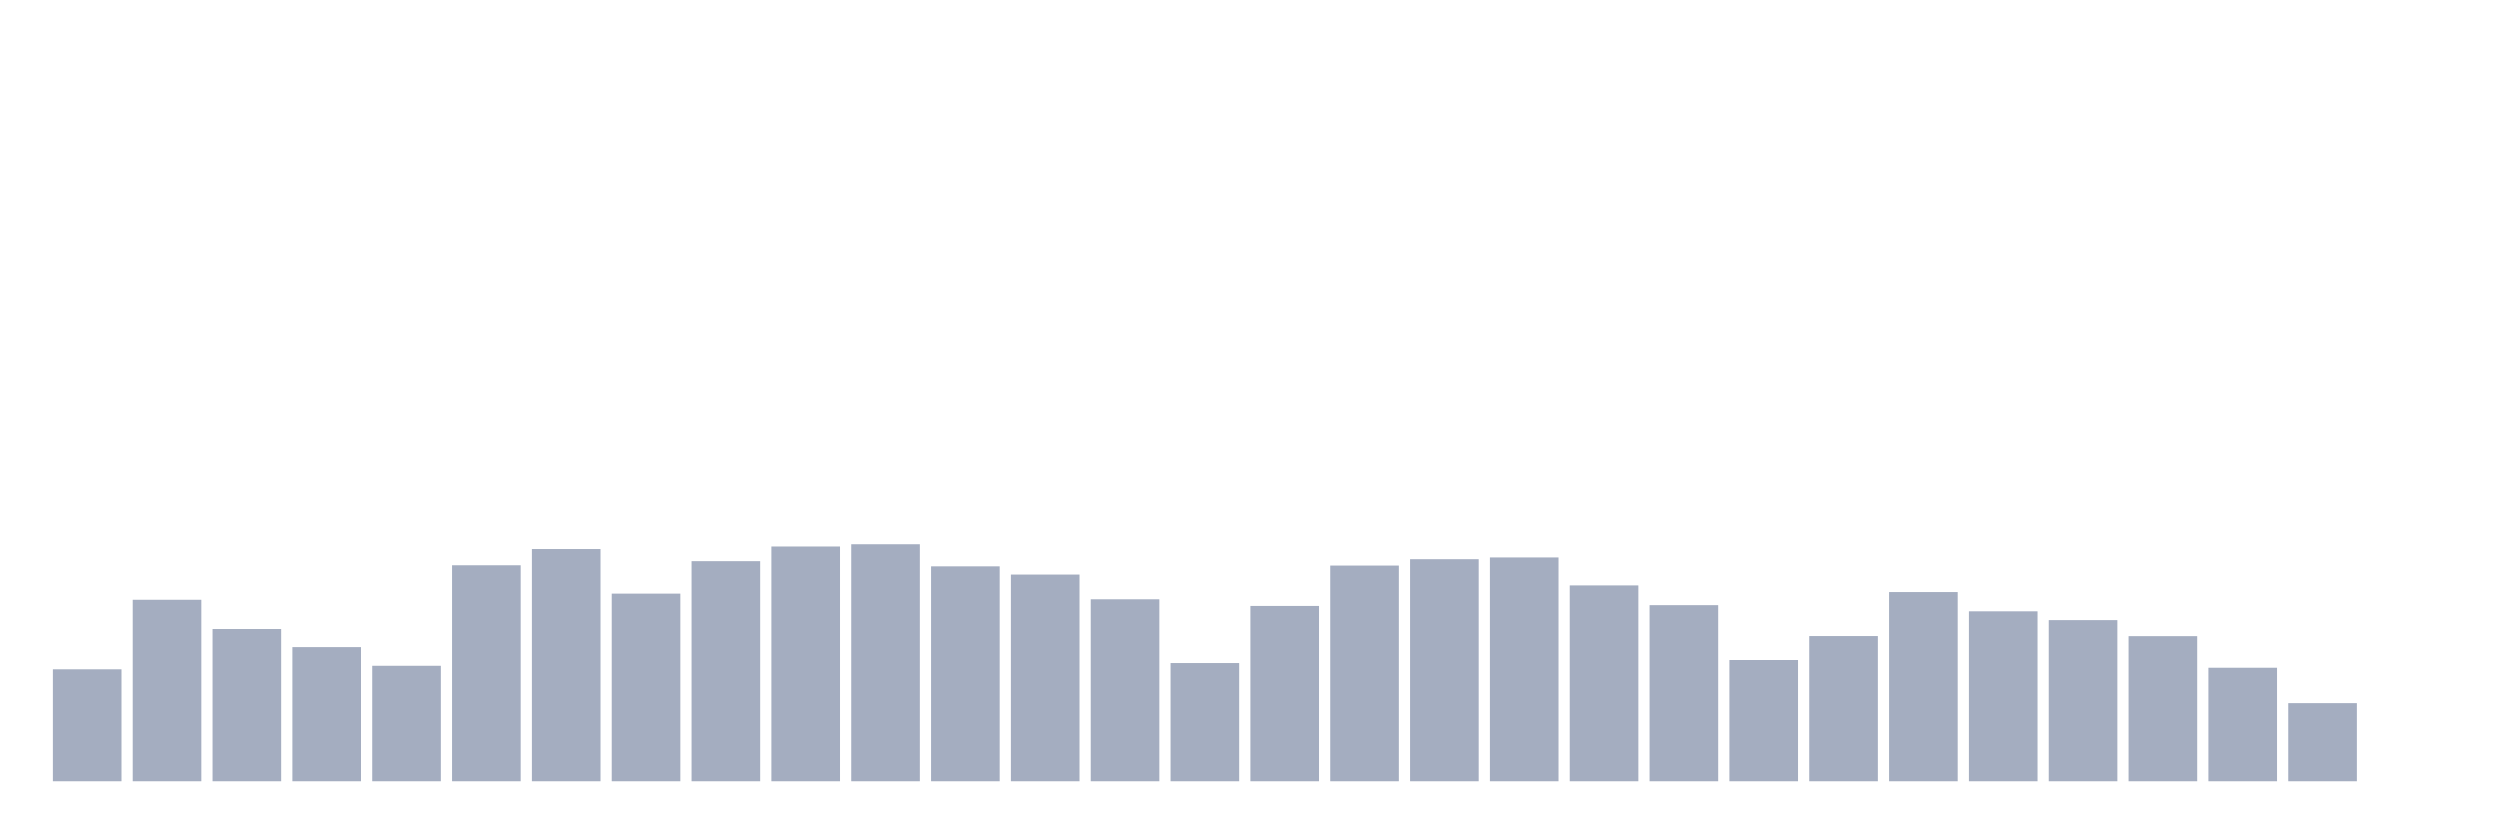
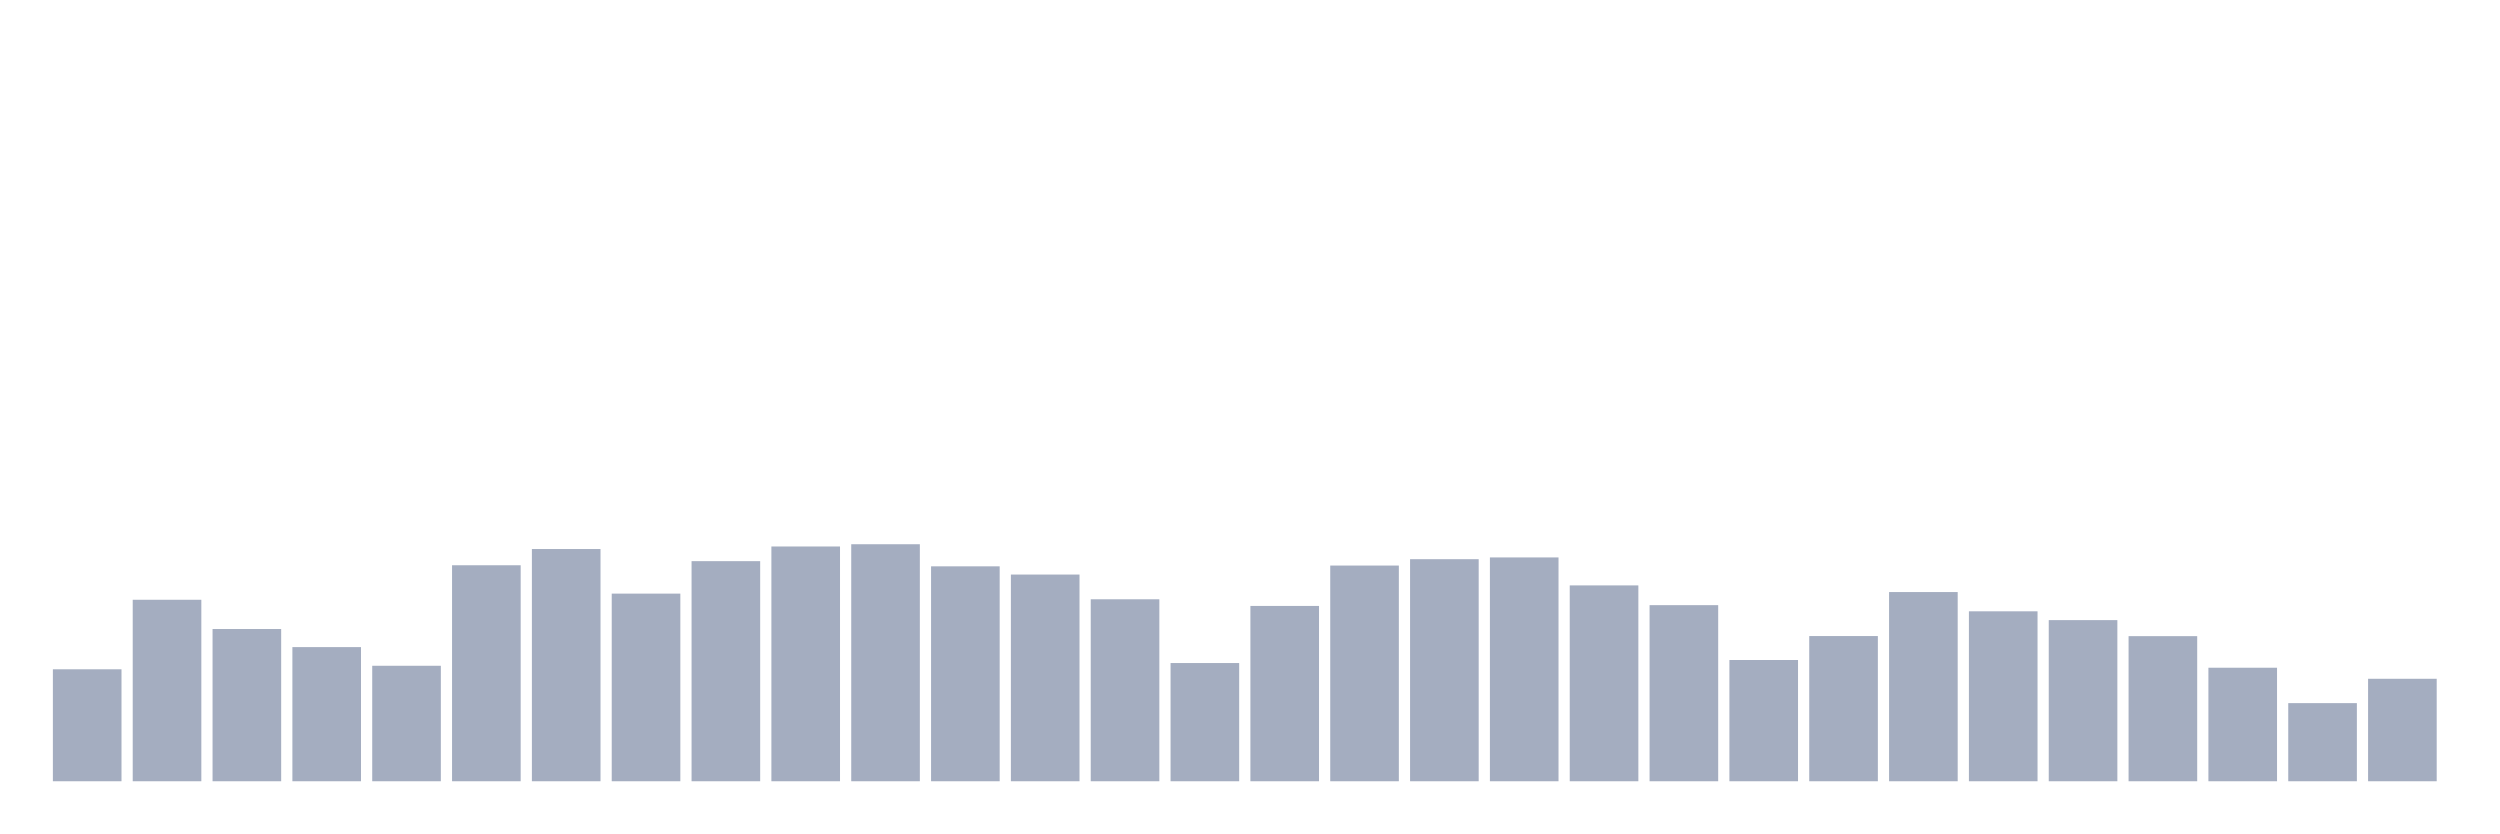
<svg xmlns="http://www.w3.org/2000/svg" viewBox="0 0 480 160">
  <g transform="translate(10,10)">
    <rect class="bar" x="0.153" width="13.175" y="118.504" height="21.496" fill="rgb(164,173,192)" />
    <rect class="bar" x="15.482" width="13.175" y="105.156" height="34.844" fill="rgb(164,173,192)" />
    <rect class="bar" x="30.81" width="13.175" y="110.77" height="29.23" fill="rgb(164,173,192)" />
    <rect class="bar" x="46.138" width="13.175" y="114.243" height="25.757" fill="rgb(164,173,192)" />
    <rect class="bar" x="61.466" width="13.175" y="117.828" height="22.172" fill="rgb(164,173,192)" />
    <rect class="bar" x="76.794" width="13.175" y="98.529" height="41.471" fill="rgb(164,173,192)" />
    <rect class="bar" x="92.123" width="13.175" y="95.413" height="44.587" fill="rgb(164,173,192)" />
    <rect class="bar" x="107.451" width="13.175" y="103.974" height="36.026" fill="rgb(164,173,192)" />
    <rect class="bar" x="122.779" width="13.175" y="97.741" height="42.259" fill="rgb(164,173,192)" />
    <rect class="bar" x="138.107" width="13.175" y="94.925" height="45.075" fill="rgb(164,173,192)" />
    <rect class="bar" x="153.436" width="13.175" y="94.493" height="45.507" fill="rgb(164,173,192)" />
    <rect class="bar" x="168.764" width="13.175" y="98.736" height="41.264" fill="rgb(164,173,192)" />
    <rect class="bar" x="184.092" width="13.175" y="100.313" height="39.687" fill="rgb(164,173,192)" />
    <rect class="bar" x="199.42" width="13.175" y="105.062" height="34.938" fill="rgb(164,173,192)" />
    <rect class="bar" x="214.748" width="13.175" y="117.303" height="22.697" fill="rgb(164,173,192)" />
    <rect class="bar" x="230.077" width="13.175" y="106.339" height="33.661" fill="rgb(164,173,192)" />
    <rect class="bar" x="245.405" width="13.175" y="98.586" height="41.414" fill="rgb(164,173,192)" />
    <rect class="bar" x="260.733" width="13.175" y="97.365" height="42.635" fill="rgb(164,173,192)" />
    <rect class="bar" x="276.061" width="13.175" y="97.027" height="42.973" fill="rgb(164,173,192)" />
    <rect class="bar" x="291.39" width="13.175" y="102.397" height="37.603" fill="rgb(164,173,192)" />
    <rect class="bar" x="306.718" width="13.175" y="106.189" height="33.811" fill="rgb(164,173,192)" />
    <rect class="bar" x="322.046" width="13.175" y="116.721" height="23.279" fill="rgb(164,173,192)" />
    <rect class="bar" x="337.374" width="13.175" y="112.121" height="27.879" fill="rgb(164,173,192)" />
    <rect class="bar" x="352.702" width="13.175" y="103.673" height="36.327" fill="rgb(164,173,192)" />
    <rect class="bar" x="368.031" width="13.175" y="107.372" height="32.628" fill="rgb(164,173,192)" />
    <rect class="bar" x="383.359" width="13.175" y="109.061" height="30.939" fill="rgb(164,173,192)" />
    <rect class="bar" x="398.687" width="13.175" y="112.14" height="27.86" fill="rgb(164,173,192)" />
    <rect class="bar" x="414.015" width="13.175" y="118.204" height="21.796" fill="rgb(164,173,192)" />
    <rect class="bar" x="429.344" width="13.175" y="125" height="15" fill="rgb(164,173,192)" />
-     <rect class="bar" x="444.672" width="13.175" y="140" height="0" fill="rgb(164,173,192)" />
+     <rect class="bar" x="444.672" width="13.175" y="120.325" height="19.675" fill="rgb(164,173,192)" />
  </g>
</svg>
